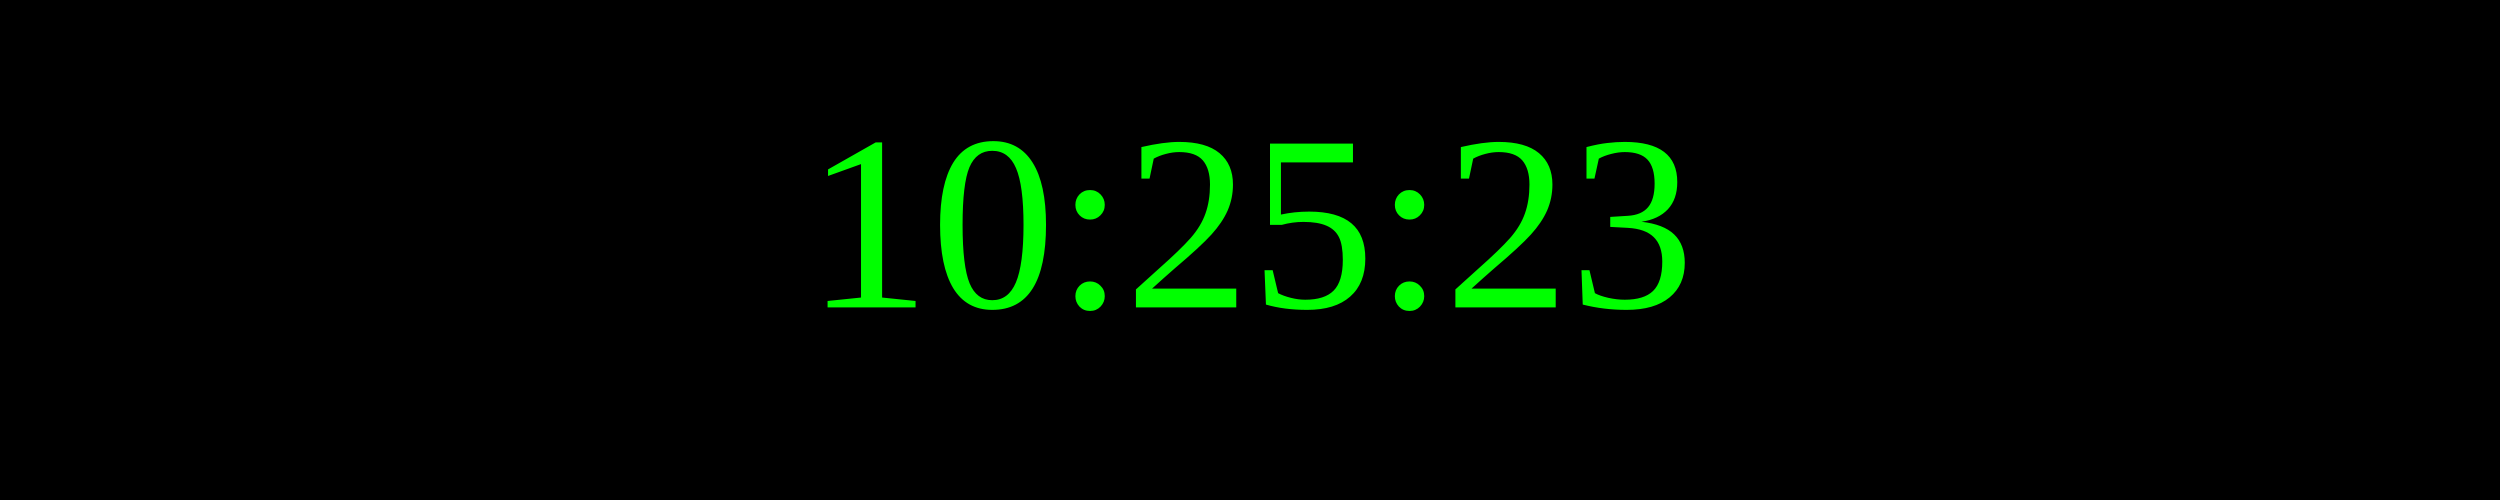
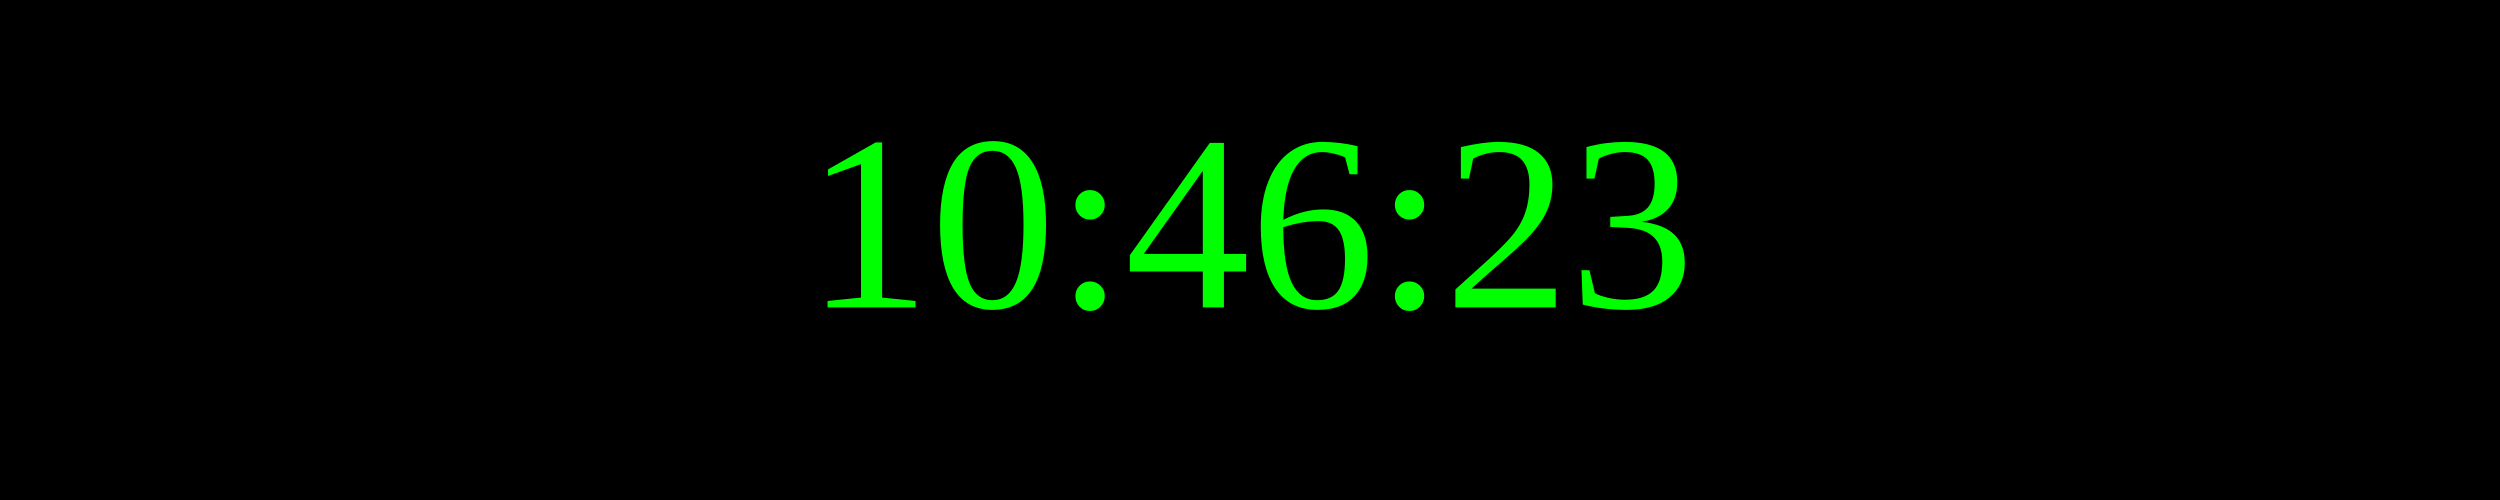
<svg xmlns="http://www.w3.org/2000/svg" width="250" height="50">
  <rect width="100%" height="100%" fill="black" />
  <text x="50%" y="50%" font-size="25" fill="lime" text-anchor="middle" dominant-baseline="middle">
- 10:25:23
+ 10:46:23
</text>
</svg>
